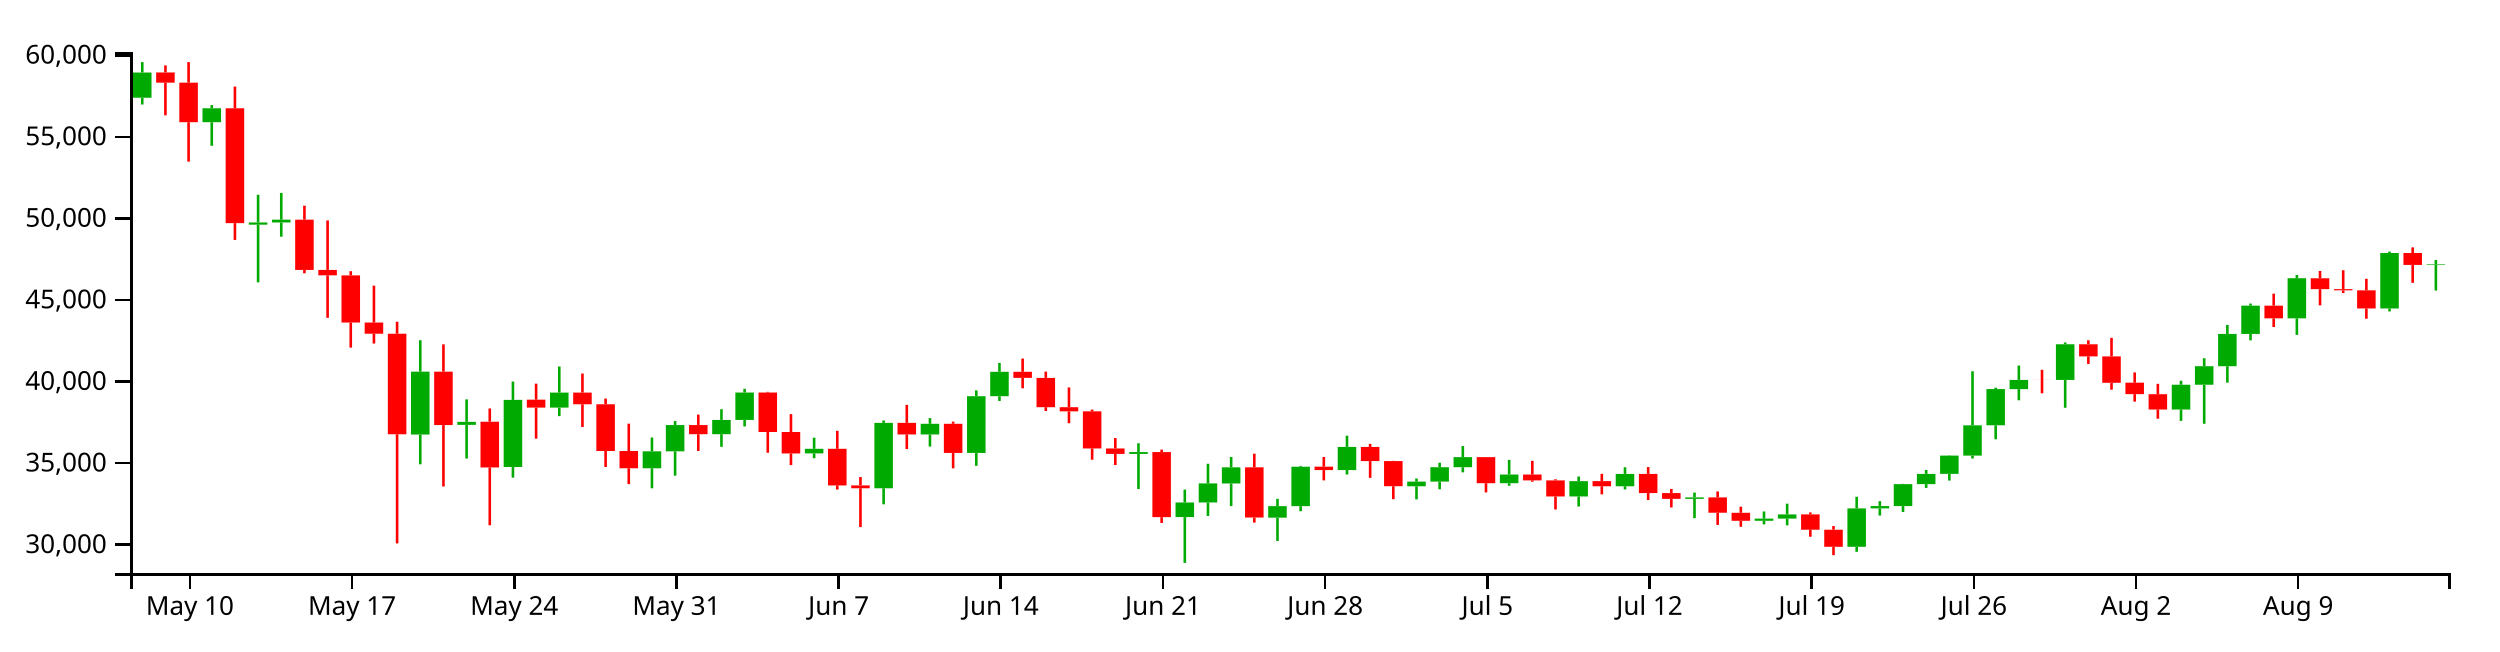
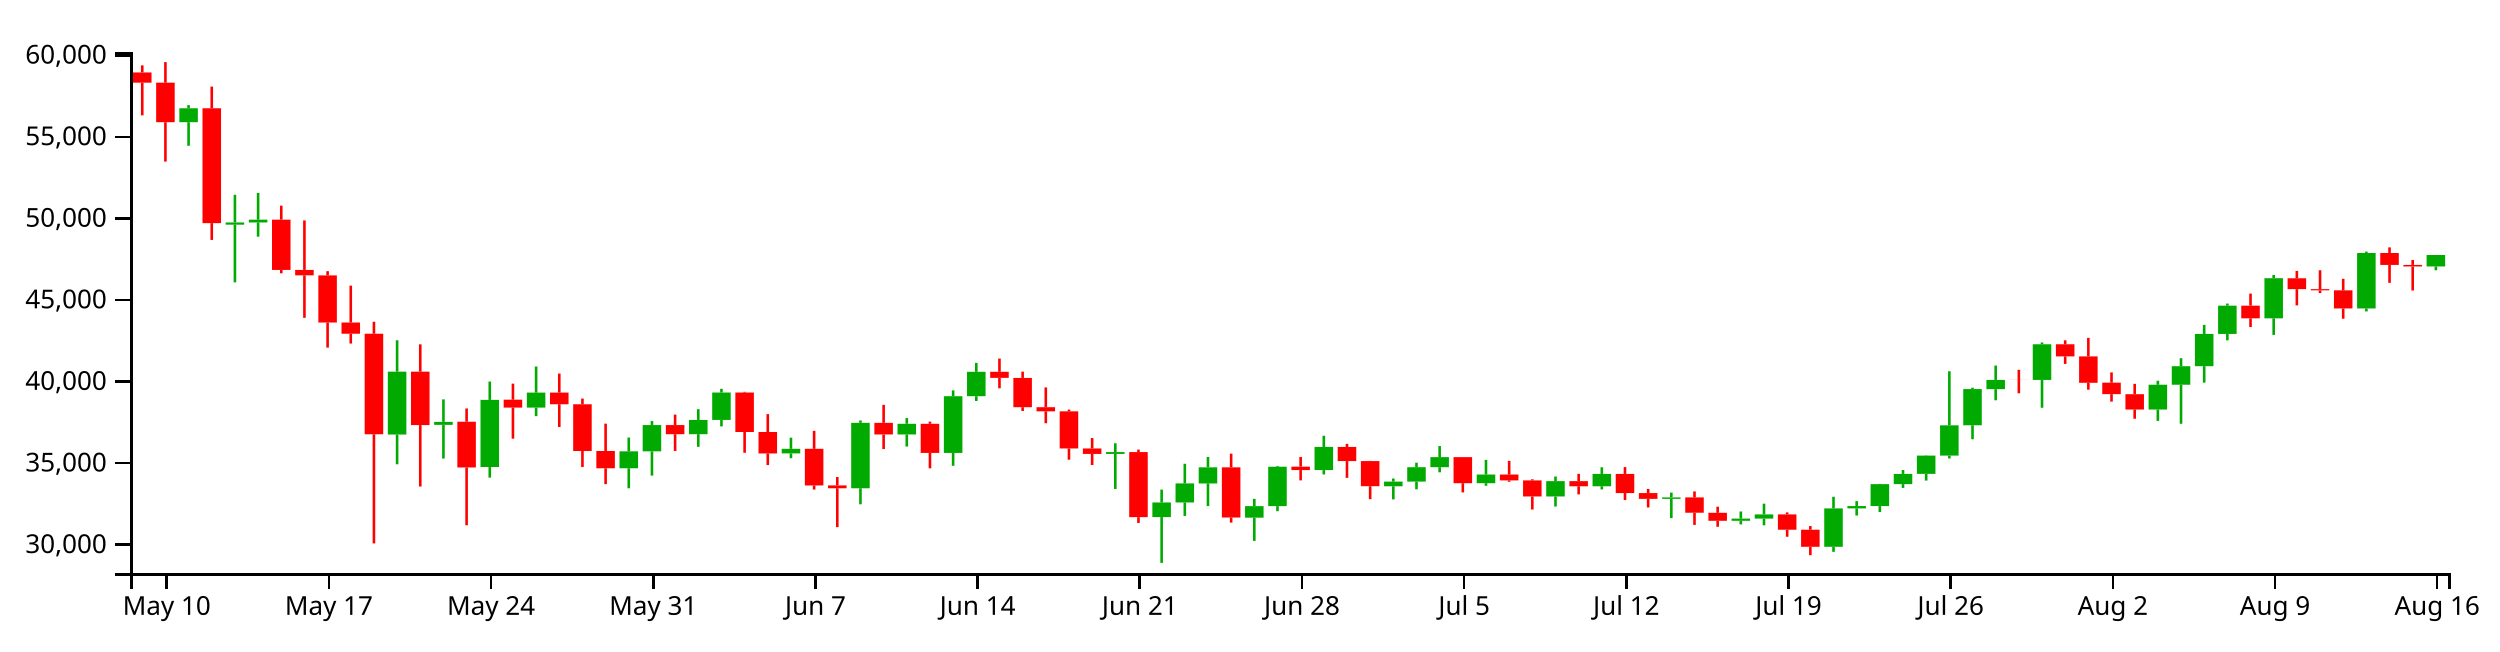
<svg xmlns="http://www.w3.org/2000/svg" version="1.1" width="960" height="250">
  <g transform="translate(50,20)">
    <style>.axis path,.axis line{fill:none;stroke:#000;shape-rendering:crispEdges;}path.candle{stroke:#000000;}path.candle.body{stroke-width:0;}path.candle.up{fill:#00AA00;stroke:#00AA00;}path.candle.down{fill:#FF0000;stroke:#FF0000;}</style>
    <g class="candlestick">
      <g class="data">
-         <path class="candle body up" d="M 1.068 17.532 l 7.117 0 L 8.185 7.843 l -7.117 0 L 1.068 17.532 M 27.757 26.926 l 7.117 0 L 34.874 21.576 l -7.117 0 L 27.757 26.926 M 45.55 66.265 l 7.117 0 L 52.667 65.426 l -7.117 0 L 45.55 66.265 M 54.446 65.42 l 7.117 0 L 61.563 64.358 l -7.117 0 L 54.446 65.42 M 107.825 146.871 l 7.117 0 L 114.942 122.716 l -7.117 0 L 107.825 146.871 M 125.618 143.161 l 7.117 0 L 132.735 141.994 l -7.117 0 L 125.618 143.161 M 143.411 159.337 l 7.117 0 L 150.528 133.557 l -7.117 0 L 143.411 159.337 M 161.204 136.512 l 7.117 0 L 168.321 130.765 l -7.117 0 L 161.204 136.512 M 196.789 159.815 l 7.117 0 L 203.906 153.324 l -7.117 0 L 196.789 159.815 M 205.686 153.324 l 7.117 0 L 212.803 143.221 l -7.117 0 L 205.686 153.324 M 223.479 146.723 l 7.117 0 L 230.596 141.248 l -7.117 0 L 223.479 146.723 M 232.375 141.248 l 7.117 0 L 239.492 130.735 l -7.117 0 L 232.375 141.248 M 259.064 154.108 l 7.117 0 L 266.182 152.352 l -7.117 0 L 259.064 154.108 M 285.754 167.486 l 7.117 0 L 292.871 142.38 l -7.117 0 L 285.754 167.486 M 303.547 146.83 l 7.117 0 L 310.664 142.731 l -7.117 0 L 303.547 146.83 M 321.339 153.92 l 7.117 0 L 328.457 132.152 l -7.117 0 L 321.339 153.92 M 330.236 132.152 l 7.117 0 L 337.353 122.781 l -7.117 0 L 330.236 132.152 M 383.615 154.311 l 7.117 0 L 390.732 153.581 l -7.117 0 L 383.615 154.311 M 401.407 178.554 l 7.117 0 L 408.525 172.944 l -7.117 0 L 401.407 178.554 M 410.304 172.944 l 7.117 0 L 417.421 165.624 l -7.117 0 L 410.304 172.944 M 419.2 165.642 l 7.117 0 L 426.317 159.452 l -7.117 0 L 419.2 165.642 M 436.993 178.793 l 7.117 0 L 444.11 174.36 l -7.117 0 L 436.993 178.793 M 445.89 174.36 l 7.117 0 L 453.007 159.219 l -7.117 0 L 445.89 174.36 M 463.683 160.506 l 7.117 0 L 470.8 151.629 l -7.117 0 L 463.683 160.506 M 490.372 166.725 l 7.117 0 L 497.489 164.944 l -7.117 0 L 490.372 166.725 M 499.268 164.944 l 7.117 0 L 506.385 159.414 l -7.117 0 L 499.268 164.944 M 508.165 159.414 l 7.117 0 L 515.282 155.546 l -7.117 0 L 508.165 159.414 M 525.958 165.548 l 7.117 0 L 533.075 162.228 l -7.117 0 L 525.958 165.548 M 552.647 170.65 l 7.117 0 L 559.764 164.761 l -7.117 0 L 552.647 170.65 M 570.44 166.721 l 7.117 0 L 577.557 161.984 l -7.117 0 L 570.44 166.721 M 597.129 171.569 l 7.117 0 L 604.246 170.999 l -7.117 0 L 597.129 171.569 M 623.818 179.997 l 7.117 0 L 630.936 179.144 l -7.117 0 L 623.818 179.997 M 632.715 179.144 l 7.117 0 L 639.832 177.524 l -7.117 0 L 632.715 179.144 M 659.404 189.981 l 7.117 0 L 666.521 175.231 l -7.117 0 L 659.404 189.981 M 668.301 175.231 l 7.117 0 L 675.418 174.334 l -7.117 0 L 668.301 175.231 M 677.197 174.335 l 7.117 0 L 684.314 165.899 l -7.117 0 L 677.197 174.335 M 686.094 165.899 l 7.117 0 L 693.211 161.989 l -7.117 0 L 686.094 165.899 M 694.99 161.968 l 7.117 0 L 702.107 154.954 l -7.117 0 L 694.99 161.968 M 703.886 154.954 l 7.117 0 L 711.004 143.323 l -7.117 0 L 703.886 154.954 M 712.783 143.299 l 7.117 0 L 719.9 129.412 l -7.117 0 L 712.783 143.299 M 721.679 129.42 l 7.117 0 L 728.796 125.893 l -7.117 0 L 721.679 129.42 M 739.472 125.9 l 7.117 0 L 746.589 112.193 l -7.117 0 L 739.472 125.9 M 783.954 137.249 l 7.117 0 L 791.072 127.75 l -7.117 0 L 783.954 137.249 M 792.851 127.75 l 7.117 0 L 799.968 120.612 l -7.117 0 L 792.851 127.75 M 801.747 120.612 l 7.117 0 L 808.864 108.243 l -7.117 0 L 801.747 120.612 M 810.644 108.243 l 7.117 0 L 817.761 97.368 l -7.117 0 L 810.644 108.243 M 828.437 102.244 l 7.117 0 L 835.554 86.838 l -7.117 0 L 828.437 102.244 M 864.022 98.449 l 7.117 0 L 871.14 77.148 l -7.117 0 L 864.022 98.449 M 881.815 81.731 l 7.117 0 L 888.932 81.512 l -7.117 0 L 881.815 81.731" />
-         <path class="candle body down" d="M 9.964 7.815 l 7.117 0 L 17.081 11.735 l -7.117 0 L 9.964 7.815 M 18.86 11.735 l 7.117 0 L 25.978 26.926 l -7.117 0 L 18.86 11.735 M 36.653 21.576 l 7.117 0 L 43.77 65.675 l -7.117 0 L 36.653 21.576 M 63.343 64.341 l 7.117 0 L 70.46 83.645 l -7.117 0 L 63.343 64.341 M 72.239 83.645 l 7.117 0 L 79.356 85.722 l -7.117 0 L 72.239 83.645 M 81.136 85.751 l 7.117 0 L 88.253 103.85 l -7.117 0 L 81.136 85.751 M 90.032 103.85 l 7.117 0 L 97.149 108.162 l -7.117 0 L 90.032 103.85 M 98.928 108.162 l 7.117 0 L 106.046 146.753 l -7.117 0 L 98.928 108.162 M 116.721 122.724 l 7.117 0 L 123.838 143.232 l -7.117 0 L 116.721 122.724 M 134.514 141.939 l 7.117 0 L 141.631 159.501 l -7.117 0 L 134.514 141.939 M 152.307 133.465 l 7.117 0 L 159.424 136.512 l -7.117 0 L 152.307 133.465 M 170.1 130.765 l 7.117 0 L 177.217 135.226 l -7.117 0 L 170.1 130.765 M 178.996 135.226 l 7.117 0 L 186.114 153.185 l -7.117 0 L 178.996 135.226 M 187.893 153.195 l 7.117 0 L 195.01 159.815 l -7.117 0 L 187.893 153.195 M 214.582 143.221 l 7.117 0 L 221.699 146.734 l -7.117 0 L 214.582 143.221 M 241.271 130.735 l 7.117 0 L 248.389 145.883 l -7.117 0 L 241.271 130.735 M 250.168 145.882 l 7.117 0 L 257.285 154.126 l -7.117 0 L 250.168 145.882 M 267.961 152.352 l 7.117 0 L 275.078 166.408 l -7.117 0 L 267.961 152.352 M 276.857 166.382 l 7.117 0 L 283.974 167.486 l -7.117 0 L 276.857 166.382 M 294.65 142.38 l 7.117 0 L 301.767 146.843 l -7.117 0 L 294.65 142.38 M 312.443 142.731 l 7.117 0 L 319.56 153.92 l -7.117 0 L 312.443 142.731 M 339.132 122.781 l 7.117 0 L 346.25 125.113 l -7.117 0 L 339.132 122.781 M 348.029 125.115 l 7.117 0 L 355.146 136.36 l -7.117 0 L 348.029 125.115 M 356.925 136.36 l 7.117 0 L 364.042 137.964 l -7.117 0 L 356.925 136.36 M 365.822 137.964 l 7.117 0 L 372.939 152.205 l -7.117 0 L 365.822 137.964 M 374.718 152.201 l 7.117 0 L 381.835 154.311 l -7.117 0 L 374.718 152.201 M 392.511 153.581 l 7.117 0 L 399.628 178.587 l -7.117 0 L 392.511 153.581 M 428.097 159.452 l 7.117 0 L 435.214 178.74 l -7.117 0 L 428.097 159.452 M 454.786 159.205 l 7.117 0 L 461.903 160.506 l -7.117 0 L 454.786 159.205 M 472.579 151.629 l 7.117 0 L 479.696 157.06 l -7.117 0 L 472.579 151.629 M 481.475 157.06 l 7.117 0 L 488.593 166.71 l -7.117 0 L 481.475 157.06 M 517.061 155.536 l 7.117 0 L 524.178 165.548 l -7.117 0 L 517.061 155.536 M 534.854 162.228 l 7.117 0 L 541.971 164.47 l -7.117 0 L 534.854 162.228 M 543.75 164.47 l 7.117 0 L 550.868 170.65 l -7.117 0 L 543.75 164.47 M 561.543 164.761 l 7.117 0 L 568.661 166.721 l -7.117 0 L 561.543 164.761 M 579.336 161.984 l 7.117 0 L 586.453 169.329 l -7.117 0 L 579.336 161.984 M 588.233 169.327 l 7.117 0 L 595.35 171.565 l -7.117 0 L 588.233 169.327 M 606.026 170.999 l 7.117 0 L 613.143 176.889 l -7.117 0 L 606.026 170.999 M 614.922 176.923 l 7.117 0 L 622.039 179.997 l -7.117 0 L 614.922 176.923 M 641.611 177.524 l 7.117 0 L 648.729 183.407 l -7.117 0 L 641.611 177.524 M 650.508 183.407 l 7.117 0 L 657.625 189.981 l -7.117 0 L 650.508 183.407 M 730.576 125.893 l 7.117 0 L 737.693 125.913 l -7.117 0 L 730.576 125.893 M 748.369 112.193 l 7.117 0 L 755.486 116.857 l -7.117 0 L 748.369 112.193 M 757.265 116.857 l 7.117 0 L 764.382 126.984 l -7.117 0 L 757.265 116.857 M 766.162 126.954 l 7.117 0 L 773.279 131.355 l -7.117 0 L 766.162 126.954 M 775.058 131.361 l 7.117 0 L 782.175 137.249 l -7.117 0 L 775.058 131.361 M 819.54 97.368 l 7.117 0 L 826.657 102.244 l -7.117 0 L 819.54 97.368 M 837.333 86.866 l 7.117 0 L 844.45 91.025 l -7.117 0 L 837.333 86.866 M 846.23 91.025 l 7.117 0 L 853.347 91.489 l -7.117 0 L 846.23 91.025 M 855.126 91.491 l 7.117 0 L 862.243 98.456 l -7.117 0 L 855.126 91.491 M 872.919 77.148 l 7.117 0 L 880.036 81.731 l -7.117 0 L 872.919 77.148" />
+         <path class="candle body up" d="M 18.86 26.926 l 7.117 0 L 25.978 21.576 l -7.117 0 L 18.86 26.926 M 36.653 66.265 l 7.117 0 L 43.77 65.426 l -7.117 0 L 36.653 66.265 M 45.55 65.42 l 7.117 0 L 52.667 64.358 l -7.117 0 L 45.55 65.42 M 98.928 146.871 l 7.117 0 L 106.046 122.716 l -7.117 0 L 98.928 146.871 M 116.721 143.161 l 7.117 0 L 123.838 141.994 l -7.117 0 L 116.721 143.161 M 134.514 159.337 l 7.117 0 L 141.631 133.557 l -7.117 0 L 134.514 159.337 M 152.307 136.512 l 7.117 0 L 159.424 130.765 l -7.117 0 L 152.307 136.512 M 187.893 159.815 l 7.117 0 L 195.01 153.324 l -7.117 0 L 187.893 159.815 M 196.789 153.324 l 7.117 0 L 203.906 143.221 l -7.117 0 L 196.789 153.324 M 214.582 146.723 l 7.117 0 L 221.699 141.248 l -7.117 0 L 214.582 146.723 M 223.479 141.248 l 7.117 0 L 230.596 130.735 l -7.117 0 L 223.479 141.248 M 250.168 154.108 l 7.117 0 L 257.285 152.352 l -7.117 0 L 250.168 154.108 M 276.857 167.486 l 7.117 0 L 283.974 142.38 l -7.117 0 L 276.857 167.486 M 294.65 146.83 l 7.117 0 L 301.767 142.731 l -7.117 0 L 294.65 146.83 M 312.443 153.92 l 7.117 0 L 319.56 132.152 l -7.117 0 L 312.443 153.92 M 321.339 132.152 l 7.117 0 L 328.457 122.781 l -7.117 0 L 321.339 132.152 M 374.718 154.311 l 7.117 0 L 381.835 153.581 l -7.117 0 L 374.718 154.311 M 392.511 178.554 l 7.117 0 L 399.628 172.944 l -7.117 0 L 392.511 178.554 M 401.407 172.944 l 7.117 0 L 408.525 165.624 l -7.117 0 L 401.407 172.944 M 410.304 165.642 l 7.117 0 L 417.421 159.452 l -7.117 0 L 410.304 165.642 M 428.097 178.793 l 7.117 0 L 435.214 174.36 l -7.117 0 L 428.097 178.793 M 436.993 174.36 l 7.117 0 L 444.11 159.219 l -7.117 0 L 436.993 174.36 M 454.786 160.506 l 7.117 0 L 461.903 151.629 l -7.117 0 L 454.786 160.506 M 481.475 166.725 l 7.117 0 L 488.593 164.944 l -7.117 0 L 481.475 166.725 M 490.372 164.944 l 7.117 0 L 497.489 159.414 l -7.117 0 L 490.372 164.944 M 499.268 159.414 l 7.117 0 L 506.385 155.546 l -7.117 0 L 499.268 159.414 M 517.061 165.548 l 7.117 0 L 524.178 162.228 l -7.117 0 L 517.061 165.548 M 543.75 170.65 l 7.117 0 L 550.868 164.761 l -7.117 0 L 543.75 170.65 M 561.543 166.721 l 7.117 0 L 568.661 161.984 l -7.117 0 L 561.543 166.721 M 588.233 171.569 l 7.117 0 L 595.35 170.999 l -7.117 0 L 588.233 171.569 M 614.922 179.997 l 7.117 0 L 622.039 179.144 l -7.117 0 L 614.922 179.997 M 623.818 179.144 l 7.117 0 L 630.936 177.524 l -7.117 0 L 623.818 179.144 M 650.508 189.981 l 7.117 0 L 657.625 175.231 l -7.117 0 L 650.508 189.981 M 659.404 175.231 l 7.117 0 L 666.521 174.334 l -7.117 0 L 659.404 175.231 M 668.301 174.335 l 7.117 0 L 675.418 165.899 l -7.117 0 L 668.301 174.335 M 677.197 165.899 l 7.117 0 L 684.314 161.989 l -7.117 0 L 677.197 165.899 M 686.094 161.968 l 7.117 0 L 693.211 154.954 l -7.117 0 L 686.094 161.968 M 694.99 154.954 l 7.117 0 L 702.107 143.323 l -7.117 0 L 694.99 154.954 M 703.886 143.299 l 7.117 0 L 711.004 129.412 l -7.117 0 L 703.886 143.299 M 712.783 129.42 l 7.117 0 L 719.9 125.893 l -7.117 0 L 712.783 129.42 M 730.576 125.9 l 7.117 0 L 737.693 112.193 l -7.117 0 L 730.576 125.9 M 775.058 137.249 l 7.117 0 L 782.175 127.75 l -7.117 0 L 775.058 137.249 M 783.954 127.75 l 7.117 0 L 791.072 120.612 l -7.117 0 L 783.954 127.75 M 792.851 120.612 l 7.117 0 L 799.968 108.243 l -7.117 0 L 792.851 120.612 M 801.747 108.243 l 7.117 0 L 808.864 97.368 l -7.117 0 L 801.747 108.243 M 819.54 102.244 l 7.117 0 L 826.657 86.838 l -7.117 0 L 819.54 102.244 M 855.126 98.449 l 7.117 0 L 862.243 77.148 l -7.117 0 L 855.126 98.449 M 881.815 82.324 l 7.117 0 L 888.932 77.915 l -7.117 0 L 881.815 82.324" />
+         <path class="candle body down" d="M 1.068 7.815 l 7.117 0 L 8.185 11.735 l -7.117 0 L 1.068 7.815 M 9.964 11.735 l 7.117 0 L 17.081 26.926 l -7.117 0 L 9.964 11.735 M 27.757 21.576 l 7.117 0 L 34.874 65.675 l -7.117 0 L 27.757 21.576 M 54.446 64.341 l 7.117 0 L 61.563 83.645 l -7.117 0 L 54.446 64.341 M 63.343 83.645 l 7.117 0 L 70.46 85.722 l -7.117 0 L 63.343 83.645 M 72.239 85.751 l 7.117 0 L 79.356 103.85 l -7.117 0 L 72.239 85.751 M 81.136 103.85 l 7.117 0 L 88.253 108.162 l -7.117 0 L 81.136 103.85 M 90.032 108.162 l 7.117 0 L 97.149 146.753 l -7.117 0 L 90.032 108.162 M 107.825 122.724 l 7.117 0 L 114.942 143.232 l -7.117 0 L 107.825 122.724 M 125.618 141.939 l 7.117 0 L 132.735 159.501 l -7.117 0 L 125.618 141.939 M 143.411 133.465 l 7.117 0 L 150.528 136.512 l -7.117 0 L 143.411 133.465 M 161.204 130.765 l 7.117 0 L 168.321 135.226 l -7.117 0 L 161.204 130.765 M 170.1 135.226 l 7.117 0 L 177.217 153.185 l -7.117 0 L 170.1 135.226 M 178.996 153.195 l 7.117 0 L 186.114 159.815 l -7.117 0 L 178.996 153.195 M 205.686 143.221 l 7.117 0 L 212.803 146.734 l -7.117 0 L 205.686 143.221 M 232.375 130.735 l 7.117 0 L 239.492 145.883 l -7.117 0 L 232.375 130.735 M 241.271 145.882 l 7.117 0 L 248.389 154.126 l -7.117 0 L 241.271 145.882 M 259.064 152.352 l 7.117 0 L 266.182 166.408 l -7.117 0 L 259.064 152.352 M 267.961 166.382 l 7.117 0 L 275.078 167.486 l -7.117 0 L 267.961 166.382 M 285.754 142.38 l 7.117 0 L 292.871 146.843 l -7.117 0 L 285.754 142.38 M 303.547 142.731 l 7.117 0 L 310.664 153.92 l -7.117 0 L 303.547 142.731 M 330.236 122.781 l 7.117 0 L 337.353 125.113 l -7.117 0 L 330.236 122.781 M 339.132 125.115 l 7.117 0 L 346.25 136.36 l -7.117 0 L 339.132 125.115 M 348.029 136.36 l 7.117 0 L 355.146 137.964 l -7.117 0 L 348.029 136.36 M 356.925 137.964 l 7.117 0 L 364.042 152.205 l -7.117 0 L 356.925 137.964 M 365.822 152.201 l 7.117 0 L 372.939 154.311 l -7.117 0 L 365.822 152.201 M 383.615 153.581 l 7.117 0 L 390.732 178.587 l -7.117 0 L 383.615 153.581 M 419.2 159.452 l 7.117 0 L 426.317 178.74 l -7.117 0 L 419.2 159.452 M 445.89 159.205 l 7.117 0 L 453.007 160.506 l -7.117 0 L 445.89 159.205 M 463.683 151.629 l 7.117 0 L 470.8 157.06 l -7.117 0 L 463.683 151.629 M 472.579 157.06 l 7.117 0 L 479.696 166.71 l -7.117 0 L 472.579 157.06 M 508.165 155.536 l 7.117 0 L 515.282 165.548 l -7.117 0 L 508.165 155.536 M 525.958 162.228 l 7.117 0 L 533.075 164.47 l -7.117 0 L 525.958 162.228 M 534.854 164.47 l 7.117 0 L 541.971 170.65 l -7.117 0 L 534.854 164.47 M 552.647 164.761 l 7.117 0 L 559.764 166.721 l -7.117 0 L 552.647 164.761 M 570.44 161.984 l 7.117 0 L 577.557 169.329 l -7.117 0 L 570.44 161.984 M 579.336 169.327 l 7.117 0 L 586.453 171.565 l -7.117 0 L 579.336 169.327 M 597.129 170.999 l 7.117 0 L 604.246 176.889 l -7.117 0 L 597.129 170.999 M 606.026 176.923 l 7.117 0 L 613.143 179.997 l -7.117 0 L 606.026 176.923 M 632.715 177.524 l 7.117 0 L 639.832 183.407 l -7.117 0 L 632.715 177.524 M 641.611 183.407 l 7.117 0 L 648.729 189.981 l -7.117 0 L 641.611 183.407 M 721.679 125.893 l 7.117 0 L 728.796 125.913 l -7.117 0 L 721.679 125.893 M 739.472 112.193 l 7.117 0 L 746.589 116.857 l -7.117 0 L 739.472 112.193 M 748.369 116.857 l 7.117 0 L 755.486 126.984 l -7.117 0 L 748.369 116.857 M 757.265 126.954 l 7.117 0 L 764.382 131.355 l -7.117 0 L 757.265 126.954 M 766.162 131.361 l 7.117 0 L 773.279 137.249 l -7.117 0 L 766.162 131.361 M 810.644 97.368 l 7.117 0 L 817.761 102.244 l -7.117 0 L 810.644 97.368 M 828.437 86.866 l 7.117 0 L 835.554 91.025 l -7.117 0 L 828.437 86.866 M 837.333 91.025 l 7.117 0 L 844.45 91.489 l -7.117 0 L 837.333 91.025 M 846.23 91.491 l 7.117 0 L 853.347 98.456 l -7.117 0 L 846.23 91.491 M 864.022 77.148 l 7.117 0 L 871.14 81.731 l -7.117 0 L 864.022 77.148 M 872.919 81.731 l 7.117 0 L 880.036 82.324 l -7.117 0 L 872.919 81.731" />
        <path class="candle body equal" />
-         <path class="candle wick up" d="M 4.626 3.846 L 4.626 7.843 M 4.626 17.532 L 4.626 20.135 M 31.315 20.371 L 31.315 21.576 M 31.315 26.926 L 31.315 35.986 M 49.108 54.799 L 49.108 65.426 M 49.108 66.265 L 49.108 88.425 M 58.005 54.074 L 58.005 64.358 M 58.005 65.42 L 58.005 70.884 M 111.383 110.656 L 111.383 122.716 M 111.383 146.871 L 111.383 158.281 M 129.176 133.352 L 129.176 141.994 M 129.176 143.161 L 129.176 156.085 M 146.969 126.517 L 146.969 133.557 M 146.969 159.337 L 146.969 163.412 M 164.762 120.747 L 164.762 130.765 M 164.762 136.512 L 164.762 139.796 M 200.348 148.019 L 200.348 153.324 M 200.348 159.815 L 200.348 167.497 M 209.244 141.685 L 209.244 143.221 M 209.244 153.324 L 209.244 162.643 M 227.037 137.136 L 227.037 141.248 M 227.037 146.723 L 227.037 151.578 M 235.934 129.299 L 235.934 130.735 M 235.934 141.248 L 235.934 143.746 M 262.623 148.069 L 262.623 152.352 M 262.623 154.108 L 262.623 155.951 M 289.312 141.461 L 289.312 142.38 M 289.312 167.486 L 289.312 173.651 M 307.105 140.548 L 307.105 142.731 M 307.105 146.83 L 307.105 151.472 M 324.898 129.9 L 324.898 132.152 M 324.898 153.92 L 324.898 158.864 M 333.794 119.349 L 333.794 122.781 M 333.794 132.152 L 333.794 133.973 M 387.173 150.214 L 387.173 153.581 M 387.173 154.311 L 387.173 167.767 M 404.966 168 L 404.966 172.944 M 404.966 178.554 L 404.966 196.154 M 413.862 158.087 L 413.862 165.624 M 413.862 172.944 L 413.862 178.123 M 422.759 155.474 L 422.759 159.452 M 422.759 165.642 L 422.759 174.341 M 440.552 171.563 L 440.552 174.36 M 440.552 178.793 L 440.552 187.721 M 449.448 158.914 L 449.448 159.219 M 449.448 174.36 L 449.448 176.303 M 467.241 147.317 L 467.241 151.629 M 467.241 160.506 L 467.241 162.194 M 493.93 163.75 L 493.93 164.944 M 493.93 166.725 L 493.93 171.757 M 502.827 157.682 L 502.827 159.414 M 502.827 164.944 L 502.827 167.887 M 511.723 151.278 L 511.723 155.546 M 511.723 159.414 L 511.723 161.369 M 529.516 156.597 L 529.516 162.228 M 529.516 165.548 L 529.516 166.539 M 556.206 162.98 L 556.206 164.761 M 556.206 170.65 L 556.206 174.501 M 573.998 159.434 L 573.998 161.984 M 573.998 166.721 L 573.998 167.952 M 600.688 169.157 L 600.688 170.999 M 600.688 171.569 L 600.688 178.956 M 627.377 176.413 L 627.377 179.144 M 627.377 179.997 L 627.377 181.372 M 636.273 173.411 L 636.273 177.524 M 636.273 179.144 L 636.273 181.719 M 662.963 170.761 L 662.963 175.231 M 662.963 189.981 L 662.963 191.909 M 671.859 172.432 L 671.859 174.334 M 671.859 175.231 L 671.859 177.966 M 680.756 165.799 L 680.756 165.899 M 680.756 174.335 L 680.756 176.611 M 689.652 160.474 L 689.652 161.989 M 689.652 165.899 L 689.652 167.359 M 698.549 154.848 L 698.549 154.954 M 698.549 161.968 L 698.549 164.539 M 707.445 122.57 L 707.445 143.323 M 707.445 154.954 L 707.445 156.052 M 716.341 128.881 L 716.341 129.412 M 716.341 143.299 L 716.341 148.677 M 725.238 120.377 L 725.238 125.893 M 725.238 129.42 L 725.238 133.709 M 743.031 111.501 L 743.031 112.193 M 743.031 125.9 L 743.031 136.584 M 787.513 126.206 L 787.513 127.75 M 787.513 137.249 L 787.513 141.625 M 796.409 117.558 L 796.409 120.612 M 796.409 127.75 L 796.409 142.727 M 805.306 104.762 L 805.306 108.243 M 805.306 120.612 L 805.306 126.931 M 814.202 96.57 L 814.202 97.368 M 814.202 108.243 L 814.202 110.689 M 831.995 85.58 L 831.995 86.838 M 831.995 102.244 L 831.995 108.605 M 867.581 76.609 L 867.581 77.148 M 867.581 98.449 L 867.581 99.593 M 885.374 79.828 L 885.374 81.512 M 885.374 81.731 L 885.374 91.558" style="stroke-width: 1px;" />
-         <path class="candle wick down" d="M 13.523 5.099 L 13.523 7.815 M 13.523 11.735 L 13.523 24.298 M 22.419 3.846 L 22.419 11.735 M 22.419 26.926 L 22.419 42.063 M 40.212 13.244 L 40.212 21.576 M 40.212 65.675 L 40.212 72.136 M 66.901 58.979 L 66.901 64.341 M 66.901 83.645 L 66.901 84.948 M 75.798 64.644 L 75.798 83.645 M 75.798 85.722 L 75.798 102.049 M 84.694 84.127 L 84.694 85.751 M 84.694 103.85 L 84.694 113.479 M 93.591 89.683 L 93.591 103.85 M 93.591 108.162 L 93.591 111.919 M 102.487 103.556 L 102.487 108.162 M 102.487 146.753 L 102.487 188.667 M 120.28 112.233 L 120.28 122.724 M 120.28 143.232 L 120.28 166.814 M 138.073 136.851 L 138.073 141.939 M 138.073 159.501 L 138.073 181.706 M 155.866 127.32 L 155.866 133.465 M 155.866 136.512 L 155.866 148.447 M 173.659 123.44 L 173.659 130.765 M 173.659 135.226 L 173.659 143.97 M 182.555 133.046 L 182.555 135.226 M 182.555 153.185 L 182.555 159.321 M 191.451 142.69 L 191.451 153.195 M 191.451 159.815 L 191.451 165.907 M 218.141 139.205 L 218.141 143.221 M 218.141 146.734 L 218.141 153.169 M 244.83 130.47 L 244.83 130.735 M 244.83 145.883 L 244.83 153.863 M 253.727 139.016 L 253.727 145.882 M 253.727 154.126 L 253.727 158.594 M 271.519 145.438 L 271.519 152.352 M 271.519 166.408 L 271.519 167.992 M 280.416 163.18 L 280.416 166.382 M 280.416 167.486 L 280.416 182.402 M 298.209 135.47 L 298.209 142.38 M 298.209 146.843 L 298.209 152.442 M 316.002 141.907 L 316.002 142.731 M 316.002 153.92 L 316.002 159.845 M 342.691 117.683 L 342.691 122.781 M 342.691 125.113 L 342.691 129.108 M 351.587 122.713 L 351.587 125.115 M 351.587 136.36 L 351.587 137.819 M 360.484 128.773 L 360.484 136.36 M 360.484 137.964 L 360.484 142.524 M 369.38 137.275 L 369.38 137.964 M 369.38 152.205 L 369.38 156.531 M 378.277 148.213 L 378.277 152.201 M 378.277 154.311 L 378.277 158.572 M 396.07 152.643 L 396.07 153.581 M 396.07 178.587 L 396.07 180.828 M 431.655 154.209 L 431.655 159.452 M 431.655 178.74 L 431.655 180.679 M 458.345 155.476 L 458.345 159.205 M 458.345 160.506 L 458.345 164.467 M 476.138 150.45 L 476.138 151.629 M 476.138 157.06 L 476.138 163.497 M 485.034 156.981 L 485.034 157.06 M 485.034 166.71 L 485.034 171.682 M 520.62 155.501 L 520.62 155.536 M 520.62 165.548 L 520.62 169.085 M 538.413 156.971 L 538.413 162.228 M 538.413 164.47 L 538.413 164.999 M 547.309 164.047 L 547.309 164.47 M 547.309 170.65 L 547.309 175.654 M 565.102 161.965 L 565.102 164.761 M 565.102 166.721 L 565.102 169.842 M 582.895 159.356 L 582.895 161.984 M 582.895 169.329 L 582.895 172.012 M 591.791 167.742 L 591.791 169.327 M 591.791 171.565 L 591.791 174.87 M 609.584 168.711 L 609.584 170.999 M 609.584 176.889 L 609.584 181.569 M 618.481 174.576 L 618.481 176.923 M 618.481 179.997 L 618.481 182.277 M 645.17 176.77 L 645.17 177.524 M 645.17 183.407 L 645.17 186.114 M 654.066 182.007 L 654.066 183.407 M 654.066 189.981 L 654.066 193.19 M 734.134 122.006 L 734.134 125.893 M 734.134 125.913 L 734.134 131.028 M 751.927 110.679 L 751.927 112.193 M 751.927 116.857 L 751.927 119.75 M 760.824 109.733 L 760.824 116.857 M 760.824 126.984 L 760.824 129.637 M 769.72 123.009 L 769.72 126.954 M 769.72 131.355 L 769.72 134.223 M 778.617 127.394 L 778.617 131.361 M 778.617 137.249 L 778.617 140.789 M 823.099 92.748 L 823.099 97.368 M 823.099 102.244 L 823.099 105.585 M 840.892 84.04 L 840.892 86.866 M 840.892 91.025 L 840.892 97.262 M 849.788 83.767 L 849.788 91.025 M 849.788 91.489 L 849.788 92.553 M 858.685 87.059 L 858.685 91.491 M 858.685 98.456 L 858.685 102.396 M 876.477 74.993 L 876.477 77.148 M 876.477 81.731 L 876.477 88.607" style="stroke-width: 1px;" />
+         <path class="candle wick up" d="M 22.419 20.371 L 22.419 21.576 M 22.419 26.926 L 22.419 35.986 M 40.212 54.799 L 40.212 65.426 M 40.212 66.265 L 40.212 88.425 M 49.108 54.074 L 49.108 64.358 M 49.108 65.42 L 49.108 70.884 M 102.487 110.656 L 102.487 122.716 M 102.487 146.871 L 102.487 158.281 M 120.28 133.352 L 120.28 141.994 M 120.28 143.161 L 120.28 156.085 M 138.073 126.517 L 138.073 133.557 M 138.073 159.337 L 138.073 163.412 M 155.866 120.747 L 155.866 130.765 M 155.866 136.512 L 155.866 139.796 M 191.451 148.019 L 191.451 153.324 M 191.451 159.815 L 191.451 167.497 M 200.348 141.685 L 200.348 143.221 M 200.348 153.324 L 200.348 162.643 M 218.141 137.136 L 218.141 141.248 M 218.141 146.723 L 218.141 151.578 M 227.037 129.299 L 227.037 130.735 M 227.037 141.248 L 227.037 143.746 M 253.727 148.069 L 253.727 152.352 M 253.727 154.108 L 253.727 155.951 M 280.416 141.461 L 280.416 142.38 M 280.416 167.486 L 280.416 173.651 M 298.209 140.548 L 298.209 142.731 M 298.209 146.83 L 298.209 151.472 M 316.002 129.9 L 316.002 132.152 M 316.002 153.92 L 316.002 158.864 M 324.898 119.349 L 324.898 122.781 M 324.898 132.152 L 324.898 133.973 M 378.277 150.214 L 378.277 153.581 M 378.277 154.311 L 378.277 167.767 M 396.07 168 L 396.07 172.944 M 396.07 178.554 L 396.07 196.154 M 404.966 158.087 L 404.966 165.624 M 404.966 172.944 L 404.966 178.123 M 413.862 155.474 L 413.862 159.452 M 413.862 165.642 L 413.862 174.341 M 431.655 171.563 L 431.655 174.36 M 431.655 178.793 L 431.655 187.721 M 440.552 158.914 L 440.552 159.219 M 440.552 174.36 L 440.552 176.303 M 458.345 147.317 L 458.345 151.629 M 458.345 160.506 L 458.345 162.194 M 485.034 163.75 L 485.034 164.944 M 485.034 166.725 L 485.034 171.757 M 493.93 157.682 L 493.93 159.414 M 493.93 164.944 L 493.93 167.887 M 502.827 151.278 L 502.827 155.546 M 502.827 159.414 L 502.827 161.369 M 520.62 156.597 L 520.62 162.228 M 520.62 165.548 L 520.62 166.539 M 547.309 162.98 L 547.309 164.761 M 547.309 170.65 L 547.309 174.501 M 565.102 159.434 L 565.102 161.984 M 565.102 166.721 L 565.102 167.952 M 591.791 169.157 L 591.791 170.999 M 591.791 171.569 L 591.791 178.956 M 618.481 176.413 L 618.481 179.144 M 618.481 179.997 L 618.481 181.372 M 627.377 173.411 L 627.377 177.524 M 627.377 179.144 L 627.377 181.719 M 654.066 170.761 L 654.066 175.231 M 654.066 189.981 L 654.066 191.909 M 662.963 172.432 L 662.963 174.334 M 662.963 175.231 L 662.963 177.966 M 671.859 165.799 L 671.859 165.899 M 671.859 174.335 L 671.859 176.611 M 680.756 160.474 L 680.756 161.989 M 680.756 165.899 L 680.756 167.359 M 689.652 154.848 L 689.652 154.954 M 689.652 161.968 L 689.652 164.539 M 698.549 122.57 L 698.549 143.323 M 698.549 154.954 L 698.549 156.052 M 707.445 128.881 L 707.445 129.412 M 707.445 143.299 L 707.445 148.677 M 716.341 120.377 L 716.341 125.893 M 716.341 129.42 L 716.341 133.709 M 734.134 111.501 L 734.134 112.193 M 734.134 125.9 L 734.134 136.584 M 778.617 126.206 L 778.617 127.75 M 778.617 137.249 L 778.617 141.625 M 787.513 117.558 L 787.513 120.612 M 787.513 127.75 L 787.513 142.727 M 796.409 104.762 L 796.409 108.243 M 796.409 120.612 L 796.409 126.931 M 805.306 96.57 L 805.306 97.368 M 805.306 108.243 L 805.306 110.689 M 823.099 85.58 L 823.099 86.838 M 823.099 102.244 L 823.099 108.605 M 858.685 76.609 L 858.685 77.148 M 858.685 98.449 L 858.685 99.593 M 885.374 77.915 L 885.374 77.915 M 885.374 82.324 L 885.374 83.78" style="stroke-width: 1px;" />
+         <path class="candle wick down" d="M 4.626 5.099 L 4.626 7.815 M 4.626 11.735 L 4.626 24.298 M 13.523 3.846 L 13.523 11.735 M 13.523 26.926 L 13.523 42.063 M 31.315 13.244 L 31.315 21.576 M 31.315 65.675 L 31.315 72.136 M 58.005 58.979 L 58.005 64.341 M 58.005 83.645 L 58.005 84.948 M 66.901 64.644 L 66.901 83.645 M 66.901 85.722 L 66.901 102.049 M 75.798 84.127 L 75.798 85.751 M 75.798 103.85 L 75.798 113.479 M 84.694 89.683 L 84.694 103.85 M 84.694 108.162 L 84.694 111.919 M 93.591 103.556 L 93.591 108.162 M 93.591 146.753 L 93.591 188.667 M 111.383 112.233 L 111.383 122.724 M 111.383 143.232 L 111.383 166.814 M 129.176 136.851 L 129.176 141.939 M 129.176 159.501 L 129.176 181.706 M 146.969 127.32 L 146.969 133.465 M 146.969 136.512 L 146.969 148.447 M 164.762 123.44 L 164.762 130.765 M 164.762 135.226 L 164.762 143.97 M 173.659 133.046 L 173.659 135.226 M 173.659 153.185 L 173.659 159.321 M 182.555 142.69 L 182.555 153.195 M 182.555 159.815 L 182.555 165.907 M 209.244 139.205 L 209.244 143.221 M 209.244 146.734 L 209.244 153.169 M 235.934 130.47 L 235.934 130.735 M 235.934 145.883 L 235.934 153.863 M 244.83 139.016 L 244.83 145.882 M 244.83 154.126 L 244.83 158.594 M 262.623 145.438 L 262.623 152.352 M 262.623 166.408 L 262.623 167.992 M 271.519 163.18 L 271.519 166.382 M 271.519 167.486 L 271.519 182.402 M 289.312 135.47 L 289.312 142.38 M 289.312 146.843 L 289.312 152.442 M 307.105 141.907 L 307.105 142.731 M 307.105 153.92 L 307.105 159.845 M 333.794 117.683 L 333.794 122.781 M 333.794 125.113 L 333.794 129.108 M 342.691 122.713 L 342.691 125.115 M 342.691 136.36 L 342.691 137.819 M 351.587 128.773 L 351.587 136.36 M 351.587 137.964 L 351.587 142.524 M 360.484 137.275 L 360.484 137.964 M 360.484 152.205 L 360.484 156.531 M 369.38 148.213 L 369.38 152.201 M 369.38 154.311 L 369.38 158.572 M 387.173 152.643 L 387.173 153.581 M 387.173 178.587 L 387.173 180.828 M 422.759 154.209 L 422.759 159.452 M 422.759 178.74 L 422.759 180.679 M 449.448 155.476 L 449.448 159.205 M 449.448 160.506 L 449.448 164.467 M 467.241 150.45 L 467.241 151.629 M 467.241 157.06 L 467.241 163.497 M 476.138 156.981 L 476.138 157.06 M 476.138 166.71 L 476.138 171.682 M 511.723 155.501 L 511.723 155.536 M 511.723 165.548 L 511.723 169.085 M 529.516 156.971 L 529.516 162.228 M 529.516 164.47 L 529.516 164.999 M 538.413 164.047 L 538.413 164.47 M 538.413 170.65 L 538.413 175.654 M 556.206 161.965 L 556.206 164.761 M 556.206 166.721 L 556.206 169.842 M 573.998 159.356 L 573.998 161.984 M 573.998 169.329 L 573.998 172.012 M 582.895 167.742 L 582.895 169.327 M 582.895 171.565 L 582.895 174.87 M 600.688 168.711 L 600.688 170.999 M 600.688 176.889 L 600.688 181.569 M 609.584 174.576 L 609.584 176.923 M 609.584 179.997 L 609.584 182.277 M 636.273 176.77 L 636.273 177.524 M 636.273 183.407 L 636.273 186.114 M 645.17 182.007 L 645.17 183.407 M 645.17 189.981 L 645.17 193.19 M 725.238 122.006 L 725.238 125.893 M 725.238 125.913 L 725.238 131.028 M 743.031 110.679 L 743.031 112.193 M 743.031 116.857 L 743.031 119.75 M 751.927 109.733 L 751.927 116.857 M 751.927 126.984 L 751.927 129.637 M 760.824 123.009 L 760.824 126.954 M 760.824 131.355 L 760.824 134.223 M 769.72 127.394 L 769.72 131.361 M 769.72 137.249 L 769.72 140.789 M 814.202 92.748 L 814.202 97.368 M 814.202 102.244 L 814.202 105.585 M 831.995 84.04 L 831.995 86.866 M 831.995 91.025 L 831.995 97.262 M 840.892 83.767 L 840.892 91.025 M 840.892 91.489 L 840.892 92.553 M 849.788 87.059 L 849.788 91.491 M 849.788 98.456 L 849.788 102.396 M 867.581 74.993 L 867.581 77.148 M 867.581 81.731 L 867.581 88.607 M 876.477 79.828 L 876.477 81.731 M 876.477 82.324 L 876.477 91.558" style="stroke-width: 1px;" />
        <path class="candle wick equal" style="stroke-width: 1px;" />
      </g>
    </g>
    <g class="x axis" transform="translate(0,200)" fill="none" font-size="10" font-family="sans-serif" text-anchor="middle">
      <path class="domain" stroke="#000" d="M0.5,6V0.5H890.5V6" />
-       <g class="tick" opacity="1" transform="translate(22.41903,0)">
+       <g class="tick" opacity="1" transform="translate(13.52259,0)">
        <line stroke="#000" y2="6" x1="0.5" x2="0.5" />
        <text fill="#000" y="9" x="0.5" dy="0.71em">May 10</text>
      </g>
-       <g class="tick" opacity="1" transform="translate(84.69412,0)">
+       <g class="tick" opacity="1" transform="translate(75.79768,0)">
        <line stroke="#000" y2="6" x1="0.5" x2="0.5" />
        <text fill="#000" y="9" x="0.5" dy="0.71em">May 17</text>
      </g>
-       <g class="tick" opacity="1" transform="translate(146.9692,0)">
+       <g class="tick" opacity="1" transform="translate(138.0728,0)">
        <line stroke="#000" y2="6" x1="0.5" x2="0.5" />
        <text fill="#000" y="9" x="0.5" dy="0.71em">May 24</text>
      </g>
-       <g class="tick" opacity="1" transform="translate(209.2443,0)">
+       <g class="tick" opacity="1" transform="translate(200.3479,0)">
        <line stroke="#000" y2="6" x1="0.5" x2="0.5" />
        <text fill="#000" y="9" x="0.5" dy="0.71em">May 31</text>
      </g>
-       <g class="tick" opacity="1" transform="translate(271.5194,0)">
+       <g class="tick" opacity="1" transform="translate(262.623,0)">
        <line stroke="#000" y2="6" x1="0.5" x2="0.5" />
        <text fill="#000" y="9" x="0.5" dy="0.71em">Jun  7</text>
      </g>
-       <g class="tick" opacity="1" transform="translate(333.7945,0)">
+       <g class="tick" opacity="1" transform="translate(324.898,0)">
        <line stroke="#000" y2="6" x1="0.5" x2="0.5" />
        <text fill="#000" y="9" x="0.5" dy="0.71em">Jun 14</text>
      </g>
-       <g class="tick" opacity="1" transform="translate(396.0696,0)">
+       <g class="tick" opacity="1" transform="translate(387.1731,0)">
        <line stroke="#000" y2="6" x1="0.5" x2="0.5" />
        <text fill="#000" y="9" x="0.5" dy="0.71em">Jun 21</text>
      </g>
-       <g class="tick" opacity="1" transform="translate(458.3447,0)">
+       <g class="tick" opacity="1" transform="translate(449.4482,0)">
        <line stroke="#000" y2="6" x1="0.5" x2="0.5" />
        <text fill="#000" y="9" x="0.5" dy="0.71em">Jun 28</text>
      </g>
-       <g class="tick" opacity="1" transform="translate(520.6198,0)">
+       <g class="tick" opacity="1" transform="translate(511.7233,0)">
        <line stroke="#000" y2="6" x1="0.5" x2="0.5" />
        <text fill="#000" y="9" x="0.5" dy="0.71em">Jul  5</text>
      </g>
-       <g class="tick" opacity="1" transform="translate(582.8948,0)">
+       <g class="tick" opacity="1" transform="translate(573.9984,0)">
        <line stroke="#000" y2="6" x1="0.5" x2="0.5" />
        <text fill="#000" y="9" x="0.5" dy="0.71em">Jul 12</text>
      </g>
-       <g class="tick" opacity="1" transform="translate(645.1699,0)">
+       <g class="tick" opacity="1" transform="translate(636.2735,0)">
        <line stroke="#000" y2="6" x1="0.5" x2="0.5" />
        <text fill="#000" y="9" x="0.5" dy="0.71em">Jul 19</text>
      </g>
-       <g class="tick" opacity="1" transform="translate(707.445,0)">
+       <g class="tick" opacity="1" transform="translate(698.5486,0)">
        <line stroke="#000" y2="6" x1="0.5" x2="0.5" />
        <text fill="#000" y="9" x="0.5" dy="0.71em">Jul 26</text>
      </g>
-       <g class="tick" opacity="1" transform="translate(769.7201,0)">
+       <g class="tick" opacity="1" transform="translate(760.8237,0)">
        <line stroke="#000" y2="6" x1="0.5" x2="0.5" />
        <text fill="#000" y="9" x="0.5" dy="0.71em">Aug  2</text>
      </g>
-       <g class="tick" opacity="1" transform="translate(831.9952,0)">
+       <g class="tick" opacity="1" transform="translate(823.0988,0)">
        <line stroke="#000" y2="6" x1="0.5" x2="0.5" />
        <text fill="#000" y="9" x="0.5" dy="0.71em">Aug  9</text>
+       </g>
+       <g class="tick" opacity="1" transform="translate(885.3739,0)">
+         <line stroke="#000" y2="6" x1="0.5" x2="0.5" />
+         <text fill="#000" y="9" x="0.5" dy="0.71em">Aug 16</text>
      </g>
    </g>
    <g class="y axis" fill="none" font-size="10" font-family="sans-serif" text-anchor="end">
      <path class="domain" stroke="#000" d="M-6,200.5H0.5V0.5H-6" />
      <g class="tick" opacity="1" transform="translate(0,188.667)">
        <line stroke="#000" x2="-6" y1="0.5" y2="0.5" />
        <text fill="#000" x="-9" y="0.5" dy="0.32em">30,000</text>
      </g>
      <g class="tick" opacity="1" transform="translate(0,157.3415)">
        <line stroke="#000" x2="-6" y1="0.5" y2="0.5" />
        <text fill="#000" x="-9" y="0.5" dy="0.32em">35,000</text>
      </g>
      <g class="tick" opacity="1" transform="translate(0,126.0159)">
        <line stroke="#000" x2="-6" y1="0.5" y2="0.5" />
        <text fill="#000" x="-9" y="0.5" dy="0.32em">40,000</text>
      </g>
      <g class="tick" opacity="1" transform="translate(0,94.69032)">
        <line stroke="#000" x2="-6" y1="0.5" y2="0.5" />
        <text fill="#000" x="-9" y="0.5" dy="0.32em">45,000</text>
      </g>
      <g class="tick" opacity="1" transform="translate(0,63.36474)">
        <line stroke="#000" x2="-6" y1="0.5" y2="0.5" />
        <text fill="#000" x="-9" y="0.5" dy="0.32em">50,000</text>
      </g>
      <g class="tick" opacity="1" transform="translate(0,32.03917)">
        <line stroke="#000" x2="-6" y1="0.5" y2="0.5" />
        <text fill="#000" x="-9" y="0.5" dy="0.32em">55,000</text>
      </g>
      <g class="tick" opacity="1" transform="translate(0,0.7135966)">
        <line stroke="#000" x2="-6" y1="0.5" y2="0.5" />
        <text fill="#000" x="-9" y="0.5" dy="0.32em">60,000</text>
      </g>
      <text transform="rotate(-90)" y="6" dy=".71em" style="text-anchor: end;">Price ($)</text>
    </g>
  </g>
</svg>
